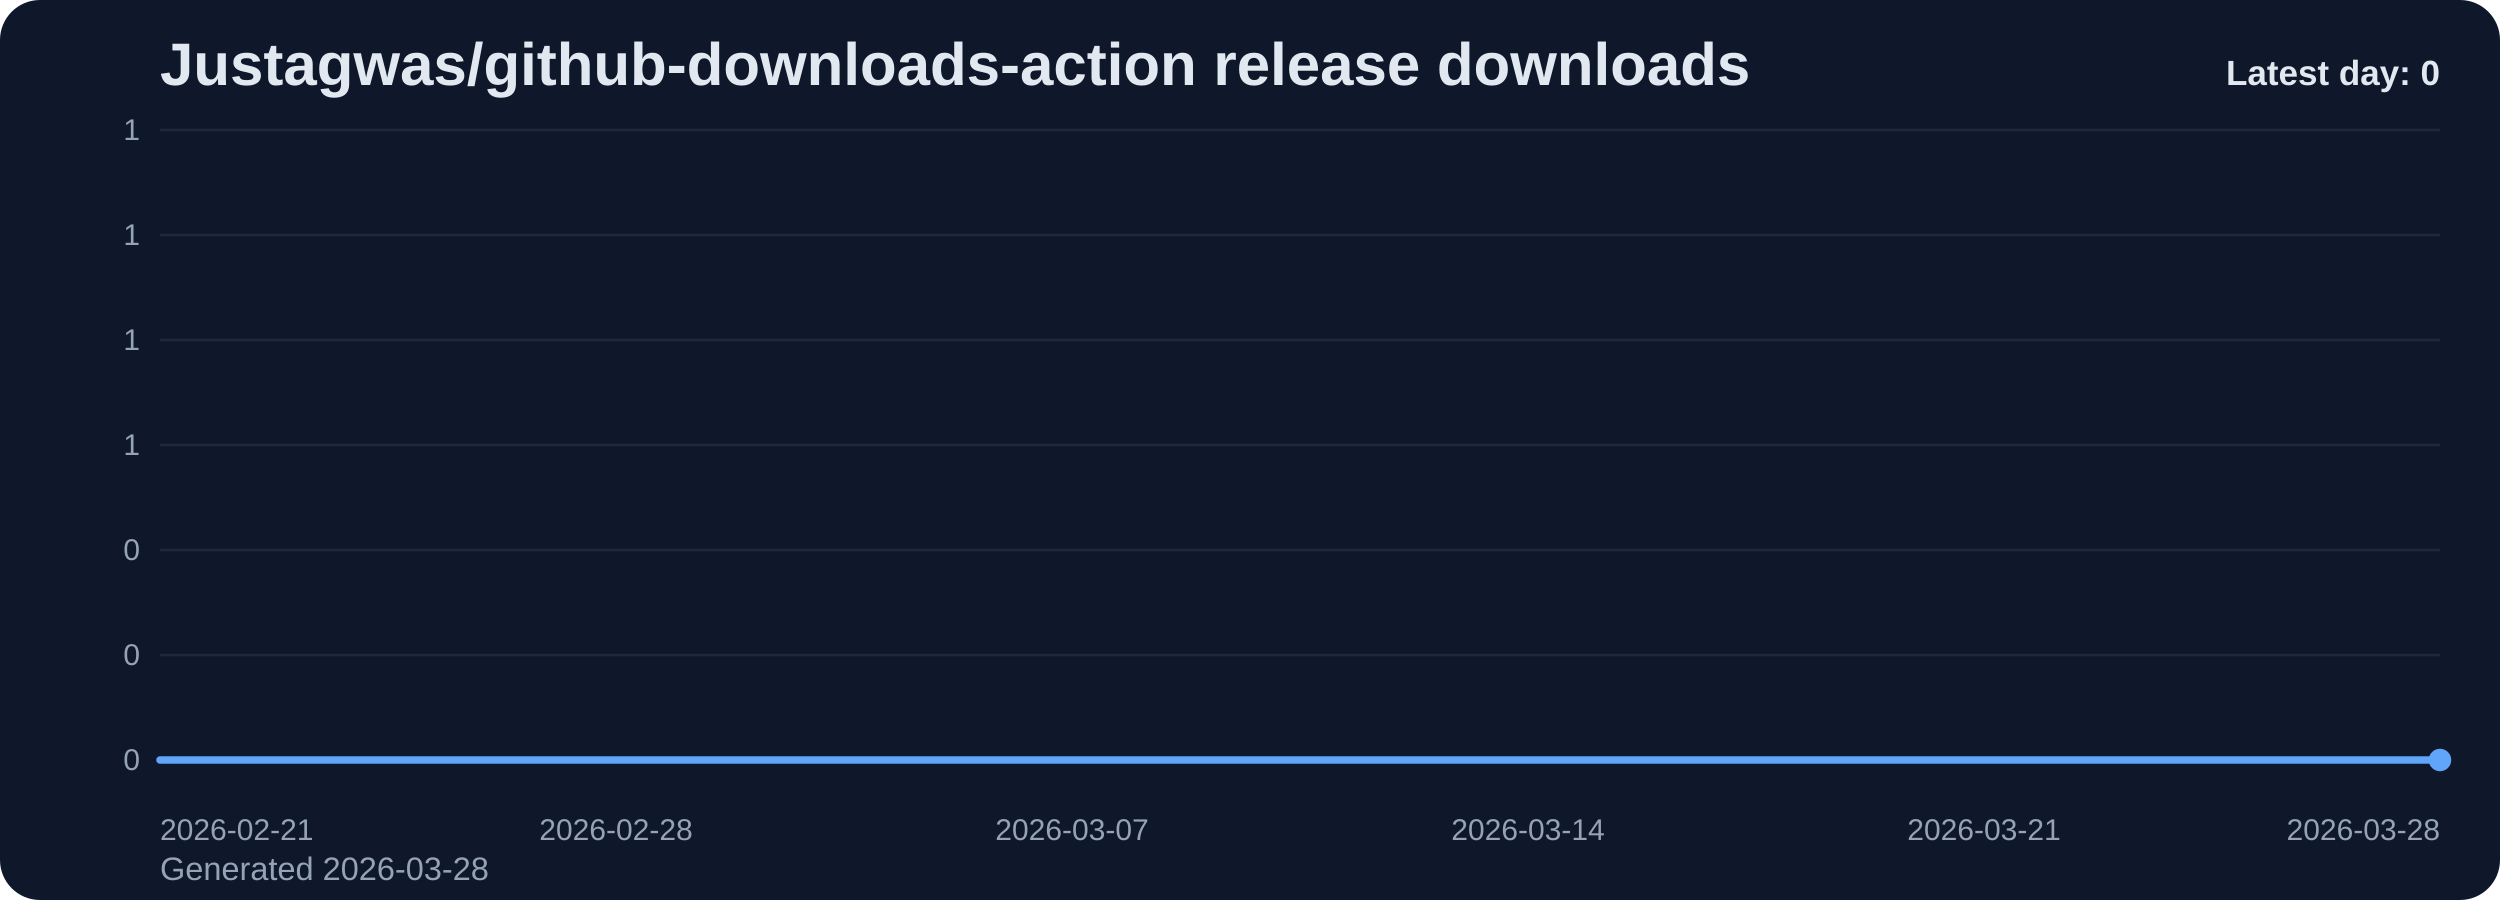
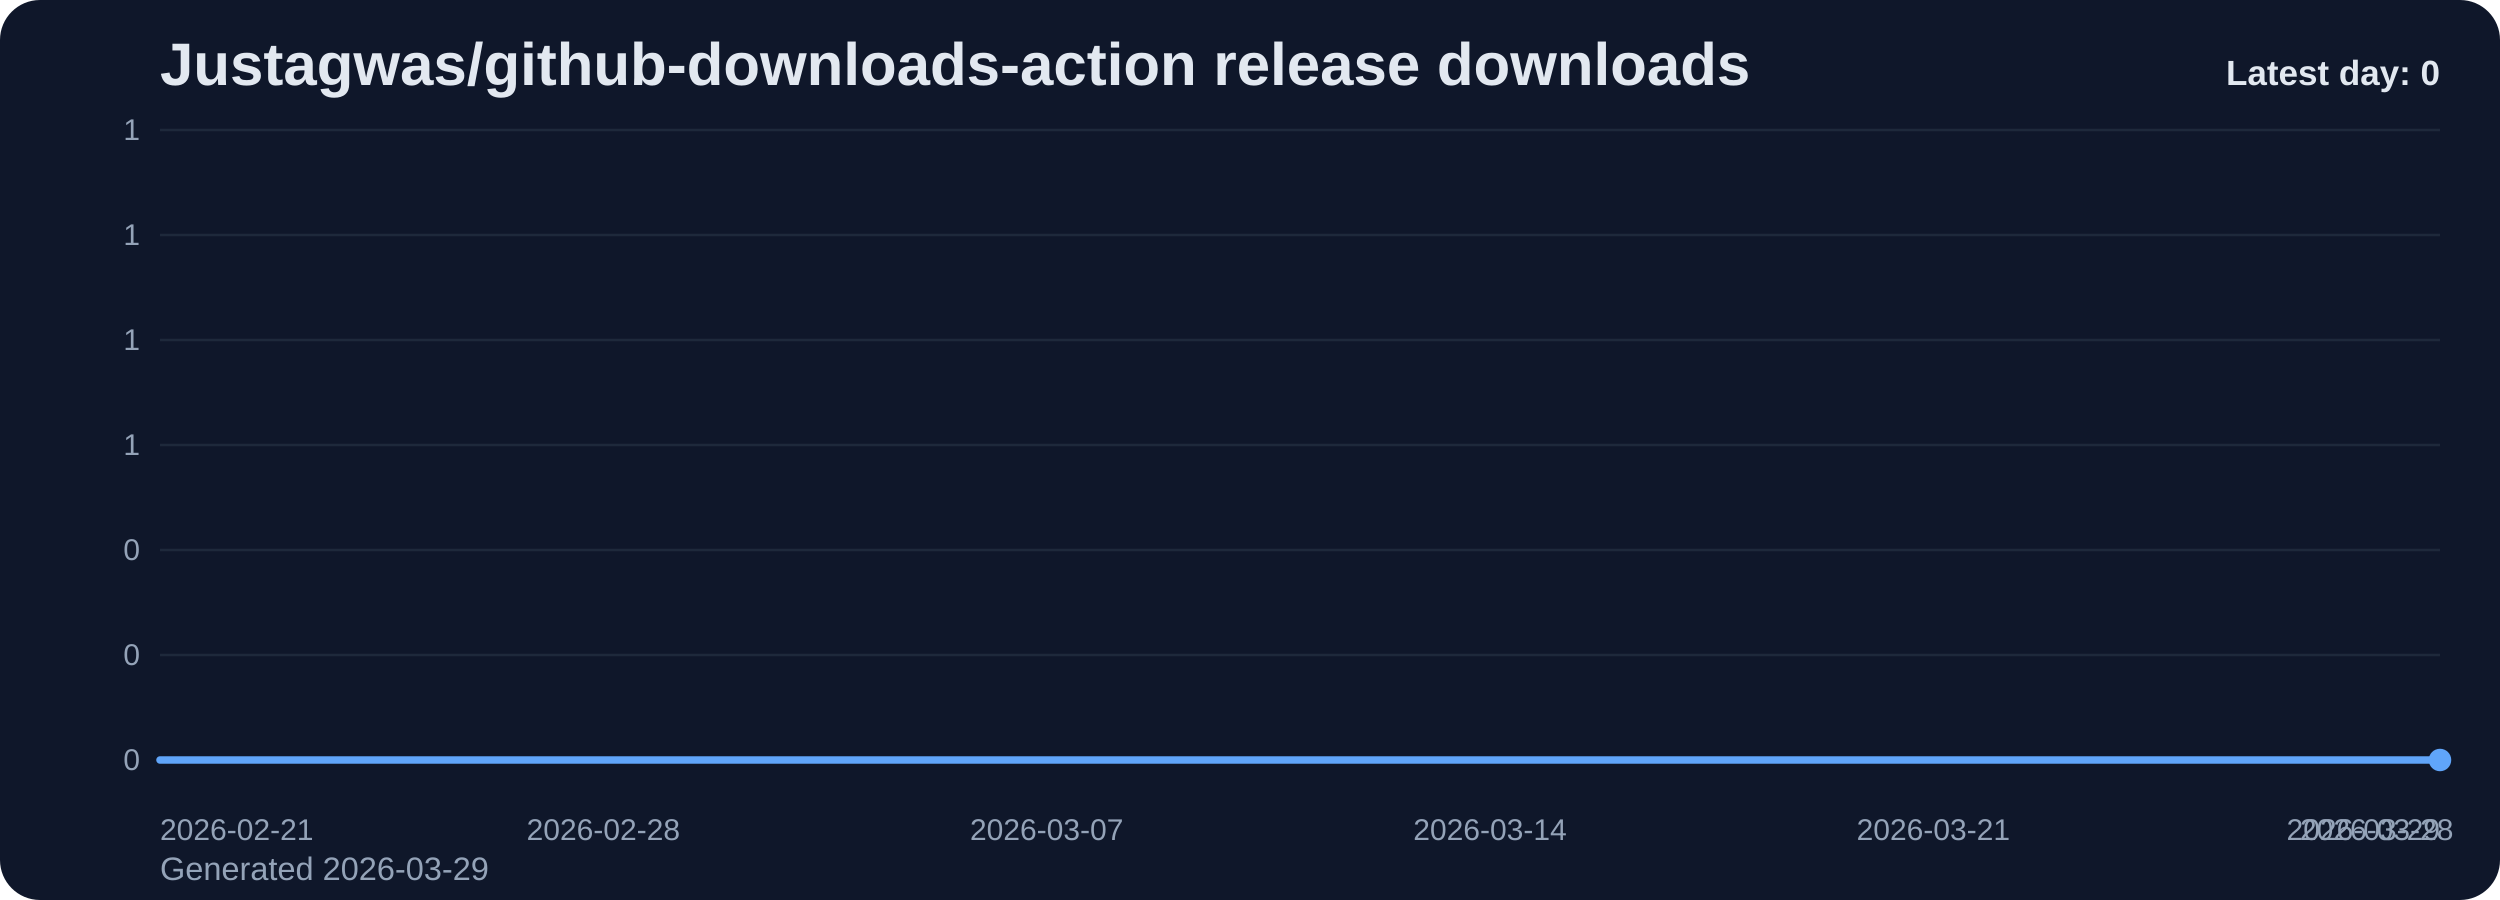
<svg xmlns="http://www.w3.org/2000/svg" viewBox="0 0 1000 360" role="img" aria-label="Justagwas/github-downloads-action release downloads chart">
  <defs>
    <linearGradient id="fill-daily-slate" x1="0" y1="0" x2="0" y2="1">
      <stop offset="0%" stop-color="#60a5fa" stop-opacity="0.32" />
      <stop offset="100%" stop-color="#60a5fa" stop-opacity="0.05" />
    </linearGradient>
    <style>
      .bg { fill: #0f172a; }
      .title { font: 700 24px Arial, sans-serif; fill: #e2e8f0; }
      .sub { font: 400 13px Arial, sans-serif; fill: #94a3b8; }
      .grid { stroke: #1e293b; stroke-width: 1; }
      .axis { font: 400 12px Arial, sans-serif; fill: #94a3b8; }
      .line { fill: none; stroke: #60a5fa; stroke-width: 3; stroke-linecap: round; stroke-linejoin: round; }
      .dot { fill: #60a5fa; }
      .value { font: 600 11px Arial, sans-serif; fill: #cbd5e1; }
      .latest { font: 700 14px Arial, sans-serif; fill: #e2e8f0; }
    </style>
  </defs>
  <rect class="bg" x="0" y="0" width="1000" height="360" rx="16" />
  <text class="title" x="64" y="34">Justagwas/github-downloads-action release downloads</text>
-   <text class="sub" x="64" y="352">Generated 2026-03-28</text>
+   <text class="sub" x="64" y="352">Generated 2026-03-29</text>
  <line x1="64" y1="52.00" x2="976" y2="52.00" class="grid" />
  <text x="56" y="56.00" text-anchor="end" class="axis">1</text>
  <line x1="64" y1="94.00" x2="976" y2="94.00" class="grid" />
  <text x="56" y="98.00" text-anchor="end" class="axis">1</text>
  <line x1="64" y1="136.00" x2="976" y2="136.00" class="grid" />
  <text x="56" y="140.00" text-anchor="end" class="axis">1</text>
  <line x1="64" y1="178.00" x2="976" y2="178.00" class="grid" />
  <text x="56" y="182.00" text-anchor="end" class="axis">1</text>
  <line x1="64" y1="220.00" x2="976" y2="220.00" class="grid" />
  <text x="56" y="224.00" text-anchor="end" class="axis">0</text>
  <line x1="64" y1="262.00" x2="976" y2="262.00" class="grid" />
  <text x="56" y="266.00" text-anchor="end" class="axis">0</text>
  <line x1="64" y1="304.00" x2="976" y2="304.00" class="grid" />
  <text x="56" y="308.00" text-anchor="end" class="axis">0</text>
-   <path d="M 64.00 304 L 64.00 304.00 L 90.06 304.00 L 116.11 304.00 L 142.17 304.00 L 168.23 304.00 L 194.29 304.00 L 220.34 304.00 L 246.40 304.00 L 272.46 304.00 L 298.51 304.00 L 324.57 304.00 L 350.63 304.00 L 376.69 304.00 L 402.74 304.00 L 428.80 304.00 L 454.86 304.00 L 480.91 304.00 L 506.97 304.00 L 533.03 304.00 L 559.09 304.00 L 585.14 304.00 L 611.20 304.00 L 637.26 304.00 L 663.31 304.00 L 689.37 304.00 L 715.43 304.00 L 741.49 304.00 L 767.54 304.00 L 793.60 304.00 L 819.66 304.00 L 845.71 304.00 L 871.77 304.00 L 897.83 304.00 L 923.89 304.00 L 949.94 304.00 L 976.00 304.00 L 976.00 304 Z" fill="url(#fill-daily-slate)" />
-   <polyline class="line" points="64.00,304.00 90.06,304.00 116.11,304.00 142.17,304.00 168.23,304.00 194.29,304.00 220.34,304.00 246.40,304.00 272.46,304.00 298.51,304.00 324.57,304.00 350.63,304.00 376.69,304.00 402.74,304.00 428.80,304.00 454.86,304.00 480.91,304.00 506.97,304.00 533.03,304.00 559.09,304.00 585.14,304.00 611.20,304.00 637.26,304.00 663.31,304.00 689.37,304.00 715.43,304.00 741.49,304.00 767.54,304.00 793.60,304.00 819.66,304.00 845.71,304.00 871.77,304.00 897.83,304.00 923.89,304.00 949.94,304.00 976.00,304.00" />
+   <path d="M 64.00 304 L 64.00 304.00 L 89.33 304.00 L 114.67 304.00 L 140.00 304.00 L 165.33 304.00 L 190.67 304.00 L 216.00 304.00 L 241.33 304.00 L 266.67 304.00 L 292.00 304.00 L 317.33 304.00 L 342.67 304.00 L 368.00 304.00 L 393.33 304.00 L 418.67 304.00 L 444.00 304.00 L 469.33 304.00 L 494.67 304.00 L 520.00 304.00 L 545.33 304.00 L 570.67 304.00 L 596.00 304.00 L 621.33 304.00 L 646.67 304.00 L 672.00 304.00 L 697.33 304.00 L 722.67 304.00 L 748.00 304.00 L 773.33 304.00 L 798.67 304.00 L 824.00 304.00 L 849.33 304.00 L 874.67 304.00 L 900.00 304.00 L 925.33 304.00 L 950.67 304.00 L 976.00 304.00 L 976.00 304 Z" fill="url(#fill-daily-slate)" />
+   <polyline class="line" points="64.00,304.00 89.33,304.00 114.67,304.00 140.00,304.00 165.33,304.00 190.67,304.00 216.00,304.00 241.33,304.00 266.67,304.00 292.00,304.00 317.33,304.00 342.67,304.00 368.00,304.00 393.33,304.00 418.67,304.00 444.00,304.00 469.33,304.00 494.67,304.00 520.00,304.00 545.33,304.00 570.67,304.00 596.00,304.00 621.33,304.00 646.67,304.00 672.00,304.00 697.33,304.00 722.67,304.00 748.00,304.00 773.33,304.00 798.67,304.00 824.00,304.00 849.33,304.00 874.67,304.00 900.00,304.00 925.33,304.00 950.67,304.00 976.00,304.00" />
  <circle class="dot" cx="976.00" cy="304.00" r="4.5" />
  <text class="axis" x="64.00" y="336" text-anchor="start">2026-02-21</text>
-   <text class="axis" x="246.40" y="336" text-anchor="middle">2026-02-28</text>
-   <text class="axis" x="428.80" y="336" text-anchor="middle">2026-03-07</text>
-   <text class="axis" x="611.20" y="336" text-anchor="middle">2026-03-14</text>
-   <text class="axis" x="793.60" y="336" text-anchor="middle">2026-03-21</text>
-   <text class="axis" x="976.00" y="336" text-anchor="end">2026-03-28</text>
+   <text class="axis" x="241.33" y="336" text-anchor="middle">2026-02-28</text>
+   <text class="axis" x="418.67" y="336" text-anchor="middle">2026-03-07</text>
+   <text class="axis" x="596.00" y="336" text-anchor="middle">2026-03-14</text>
+   <text class="axis" x="773.33" y="336" text-anchor="middle">2026-03-21</text>
+   <text class="axis" x="950.67" y="336" text-anchor="middle">2026-03-28</text>
+   <text class="axis" x="976.00" y="336" text-anchor="end">2026-03-29</text>
  <text class="latest" x="976" y="34" text-anchor="end">Latest day: 0</text>
</svg>
